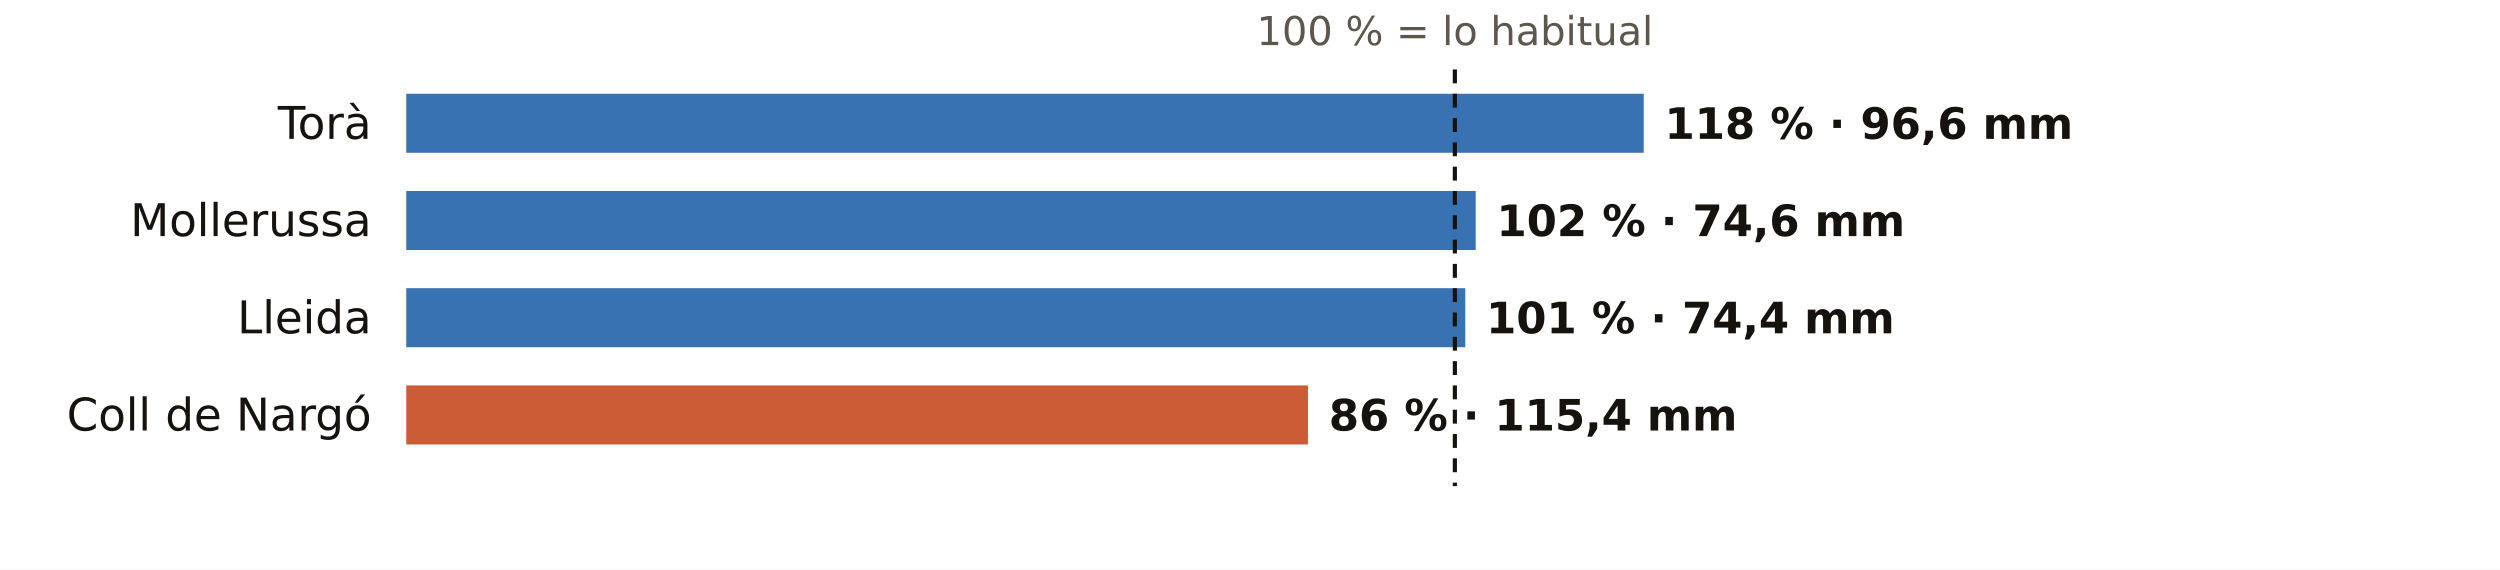
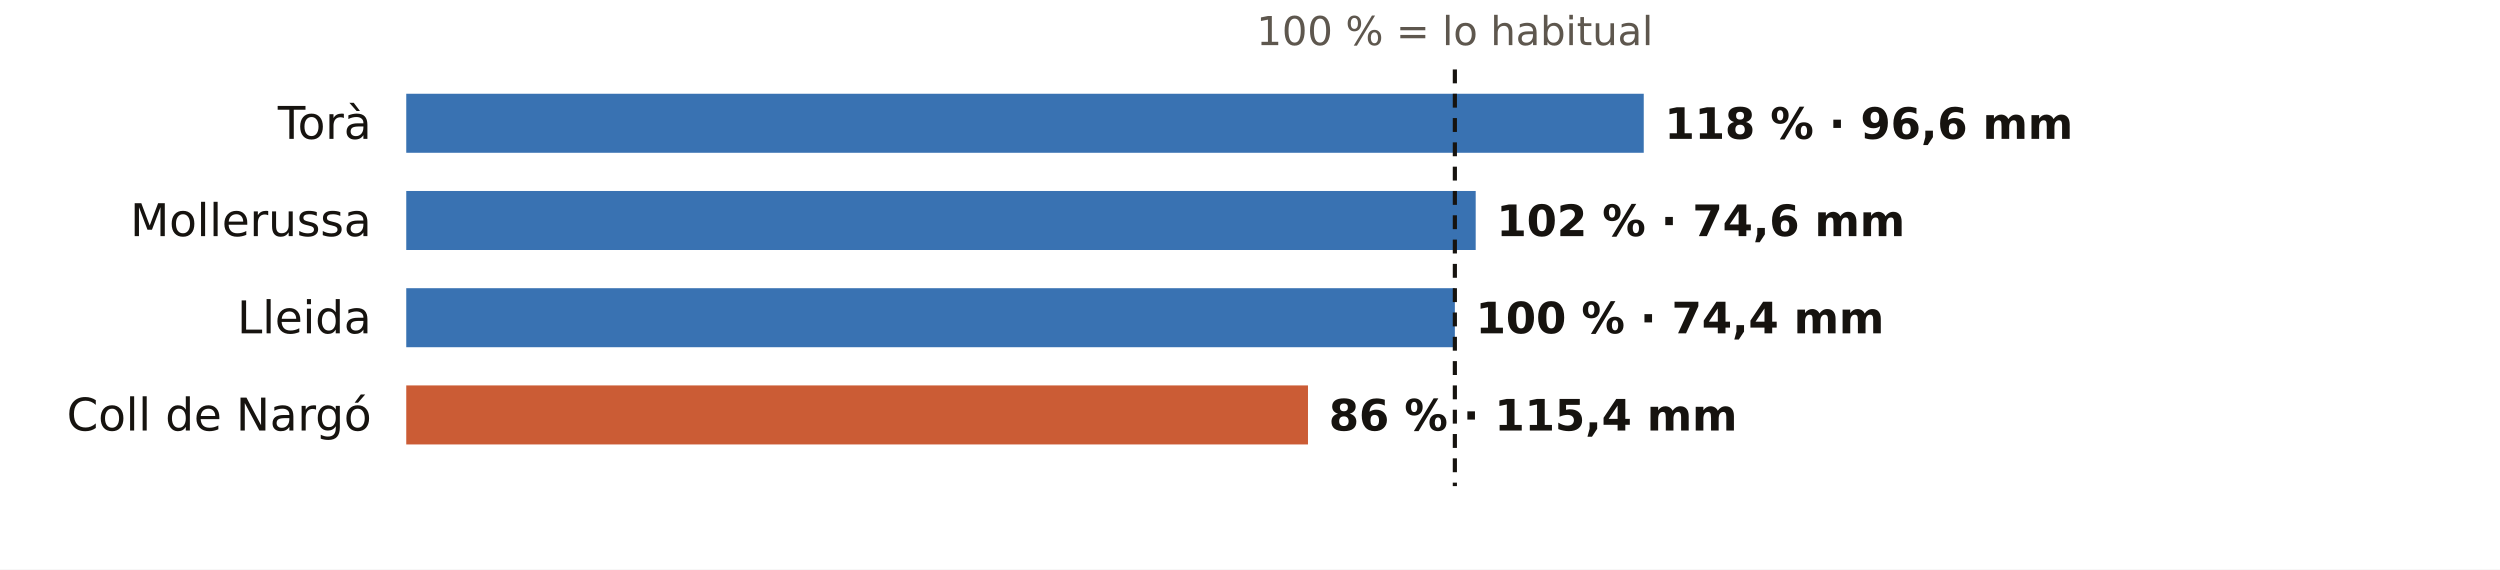
<svg xmlns="http://www.w3.org/2000/svg" viewBox="0 0 720 164" width="720" height="164" role="img" aria-label="El otoño en los pluviómetros de AEMET de Lleida: % de lo habitual">
  <rect width="720" height="164" fill="#FFFFFF" />
  <text x="419.0" y="13.0" font-size="11.5" fill="#5E574E" text-anchor="middle" font-weight="400" font-family="Public Sans, DejaVu Sans, Arial, sans-serif">100 % = lo habitual</text>
  <text x="107.0" y="40.0" font-size="13" fill="#16130F" text-anchor="end" font-weight="500" font-family="Public Sans, DejaVu Sans, Arial, sans-serif">Torà</text>
  <rect x="117" y="27" width="356.4" height="17" fill="#1F5FA8" opacity="0.88" />
  <text x="479.4" y="40.0" font-size="12.5" fill="#16130F" text-anchor="start" font-weight="600" font-family="Public Sans, DejaVu Sans, Arial, sans-serif">118 % · 96,6 mm</text>
  <text x="107.0" y="68.0" font-size="13" fill="#16130F" text-anchor="end" font-weight="500" font-family="Public Sans, DejaVu Sans, Arial, sans-serif">Mollerussa</text>
  <rect x="117" y="55" width="308.0" height="17" fill="#1F5FA8" opacity="0.88" />
  <text x="431.0" y="68.0" font-size="12.5" fill="#16130F" text-anchor="start" font-weight="600" font-family="Public Sans, DejaVu Sans, Arial, sans-serif">102 % · 74,6 mm</text>
  <text x="107.0" y="96.0" font-size="13" fill="#16130F" text-anchor="end" font-weight="500" font-family="Public Sans, DejaVu Sans, Arial, sans-serif">Lleida</text>
-   <rect x="117" y="83" width="305.0" height="17" fill="#1F5FA8" opacity="0.88" />
-   <text x="428.0" y="96.0" font-size="12.5" fill="#16130F" text-anchor="start" font-weight="600" font-family="Public Sans, DejaVu Sans, Arial, sans-serif">101 % · 74,4 mm</text>
+   <rect x="117" y="83" width="302.0" height="17" fill="#1F5FA8" opacity="0.88" />
+   <text x="425.0" y="96.0" font-size="12.5" fill="#16130F" text-anchor="start" font-weight="600" font-family="Public Sans, DejaVu Sans, Arial, sans-serif">100 % · 74,4 mm</text>
  <text x="107.0" y="124.0" font-size="13" fill="#16130F" text-anchor="end" font-weight="500" font-family="Public Sans, DejaVu Sans, Arial, sans-serif">Coll de Nargó</text>
  <rect x="117" y="111" width="259.7" height="17" fill="#C4461A" opacity="0.88" />
  <text x="382.7" y="124.0" font-size="12.5" fill="#16130F" text-anchor="start" font-weight="600" font-family="Public Sans, DejaVu Sans, Arial, sans-serif">86 % · 115,4 mm</text>
  <line x1="419.0" x2="419.0" y1="20" y2="140" stroke="#16130F" stroke-width="1.2" stroke-dasharray="4 3" />
</svg>
